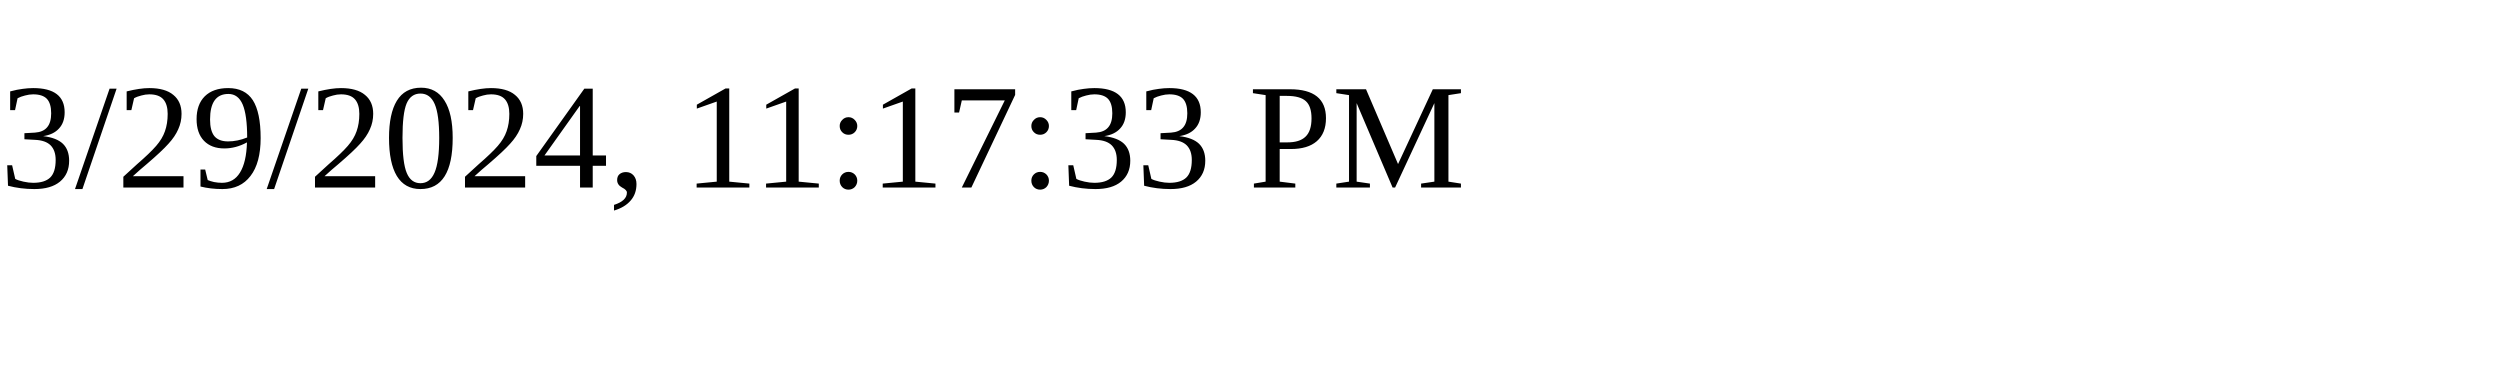
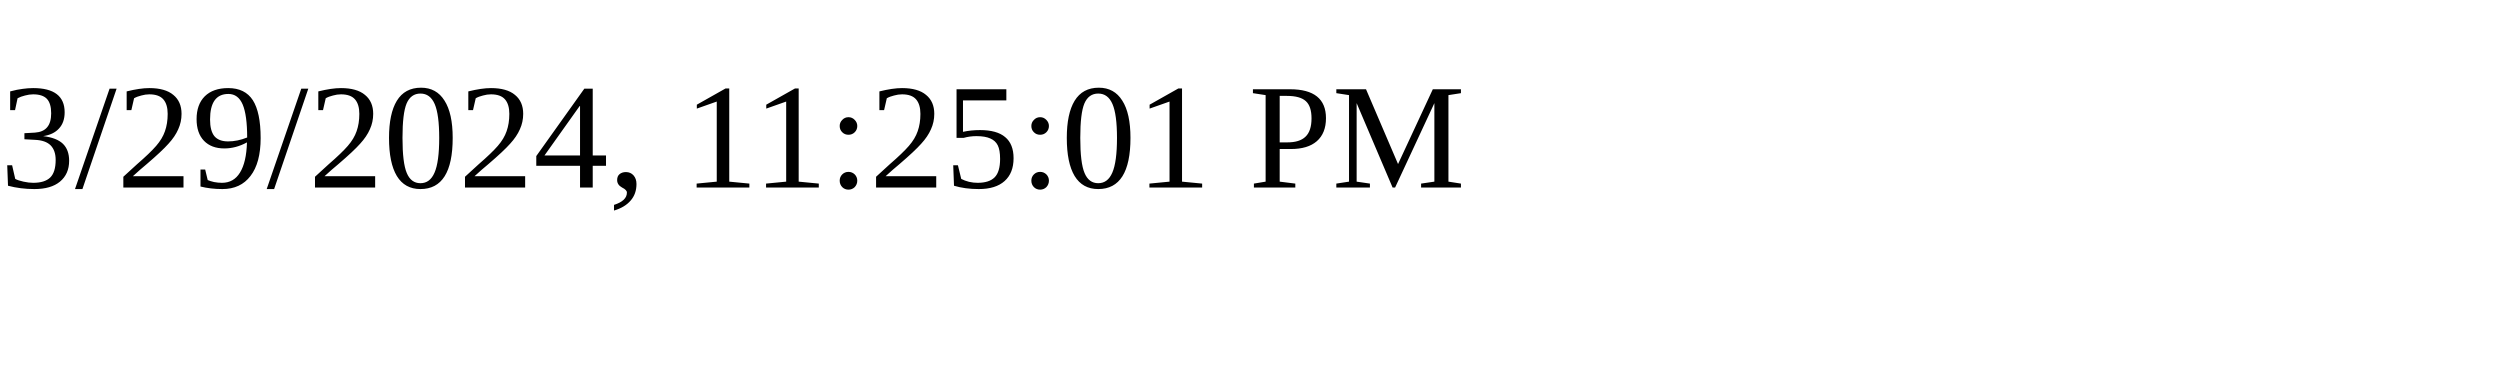
<svg xmlns="http://www.w3.org/2000/svg" height="30" width="200">
-   <text x="0" y="15">3/29/2024, 11:17:33 PM</text>
+   <text x="0" y="15">3/29/2024, 11:25:01 PM</text>
</svg>
